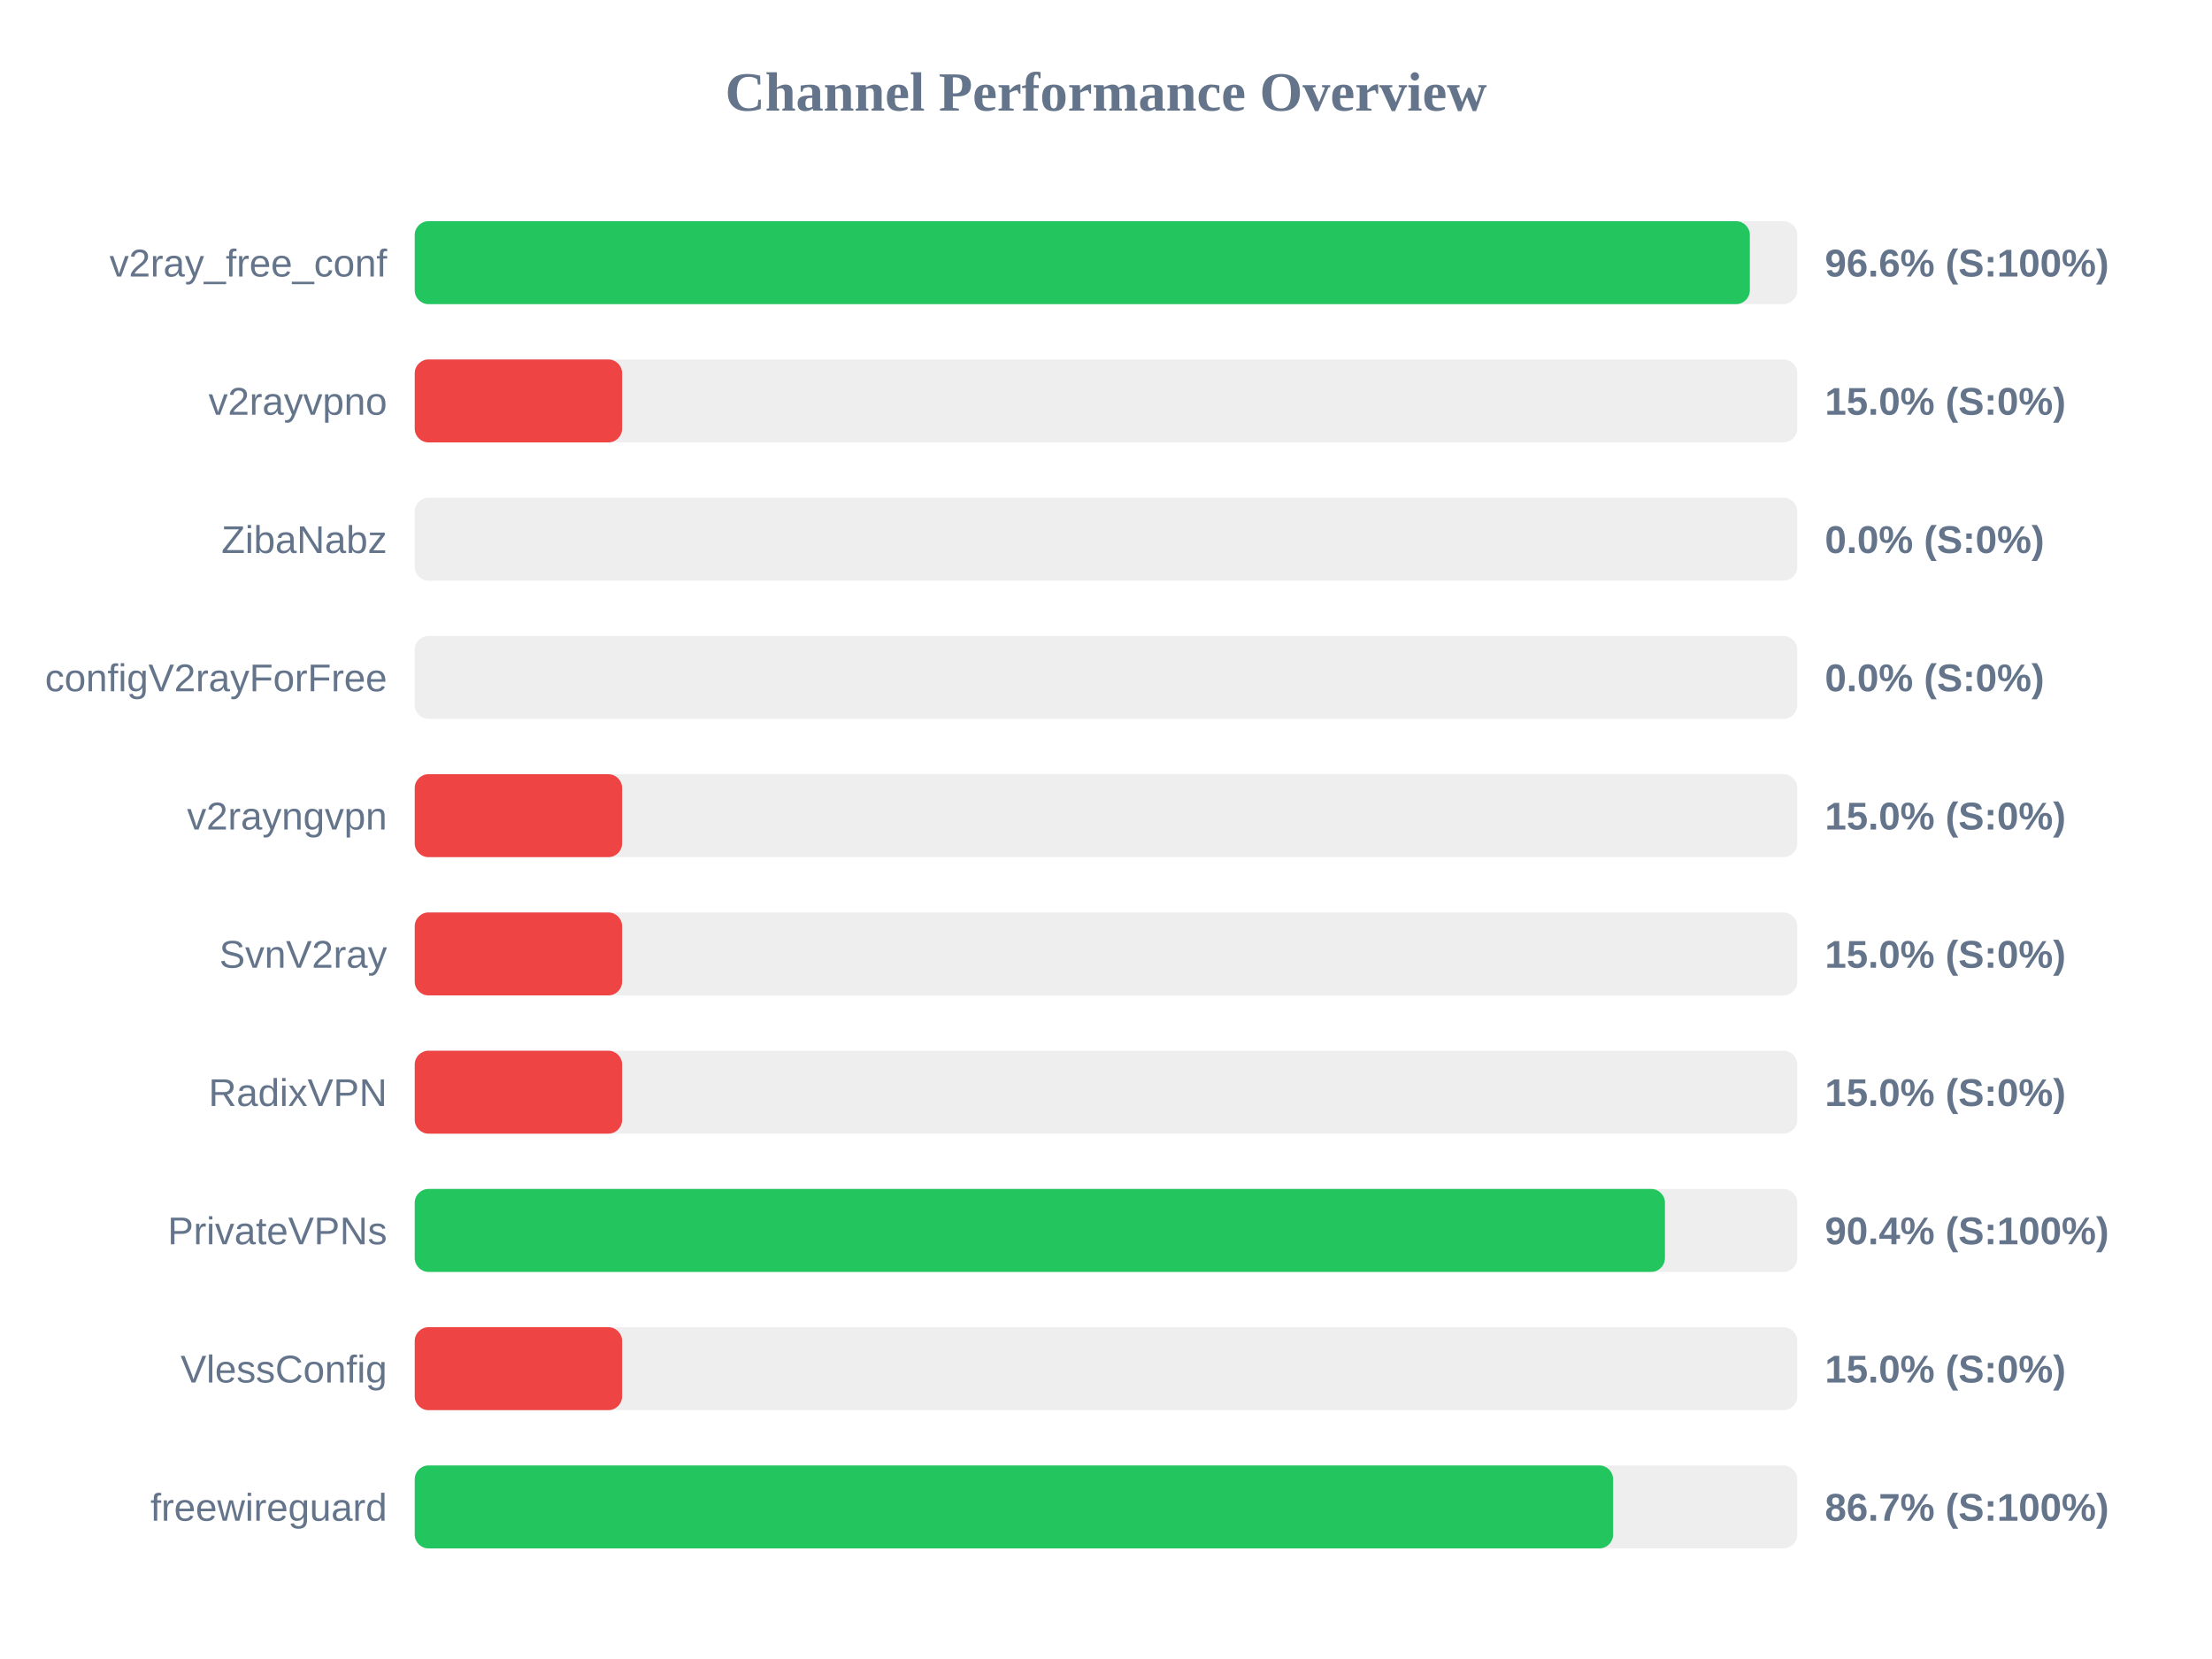
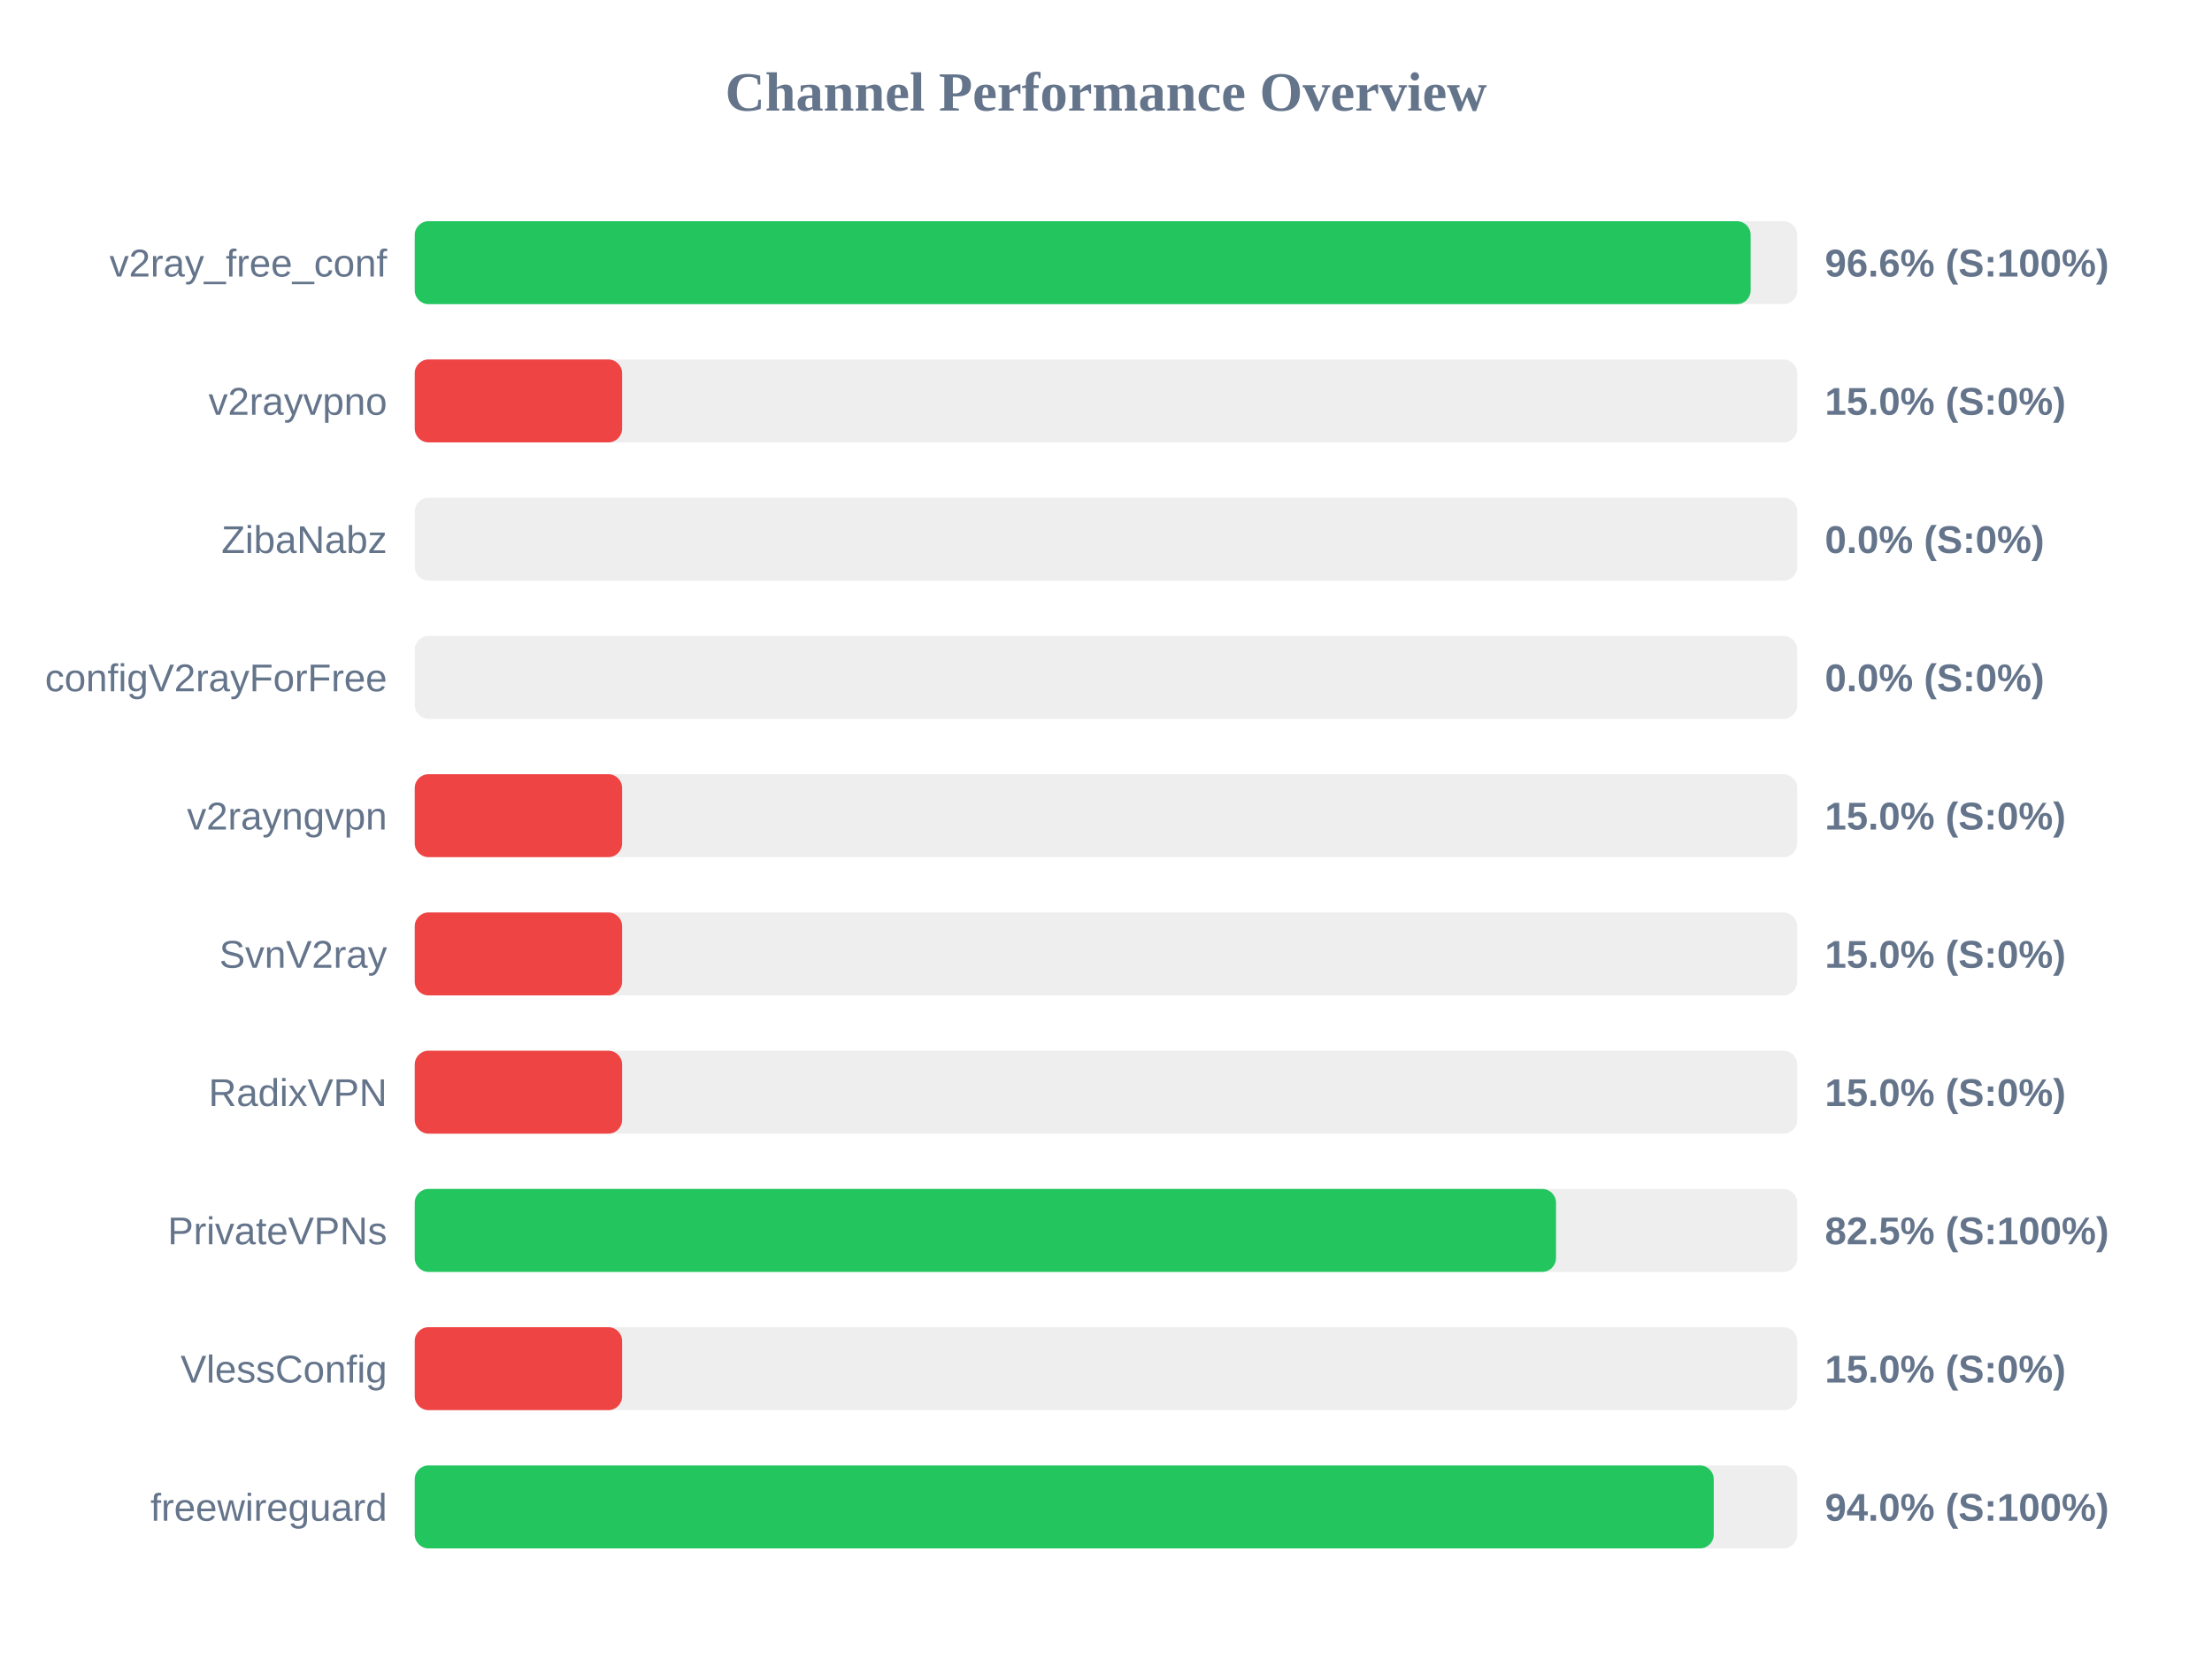
<svg xmlns="http://www.w3.org/2000/svg" width="800" height="600" version="1.1">
  <style>
        .row { font: 14px Arial; fill: #64748b; }
        .score { font: bold 14px Arial; fill: #64748b; }
    </style>
  <text x="400" y="40" text-anchor="middle" font-size="20px" font-weight="bold" fill="#64748b">Channel Performance Overview</text>
  <rect x="150" y="80" width="500" height="30" fill="#eee" rx="5" />
-   <rect x="150" y="80" width="482.85" height="30" fill="#22c55e" rx="5" />
+   <rect x="150" y="80" width="483.15" height="30" fill="#22c55e" rx="5" />
  <text x="140" y="100" text-anchor="end" class="row">v2ray_free_conf</text>
  <text x="660" y="100" text-anchor="start" class="score">96.6% (S:100%)</text>
  <rect x="150" y="130" width="500" height="30" fill="#eee" rx="5" />
  <rect x="150" y="130" width="75.0" height="30" fill="#ef4444" rx="5" />
  <text x="140" y="150" text-anchor="end" class="row">v2rayvpno</text>
  <text x="660" y="150" text-anchor="start" class="score">15.0% (S:0%)</text>
  <rect x="150" y="180" width="500" height="30" fill="#eee" rx="5" />
  <rect x="150" y="180" width="0.0" height="30" fill="#ef4444" rx="5" />
  <text x="140" y="200" text-anchor="end" class="row">ZibaNabz</text>
  <text x="660" y="200" text-anchor="start" class="score">0.0% (S:0%)</text>
  <rect x="150" y="230" width="500" height="30" fill="#eee" rx="5" />
  <rect x="150" y="230" width="0.0" height="30" fill="#ef4444" rx="5" />
  <text x="140" y="250" text-anchor="end" class="row">configV2rayForFree</text>
  <text x="660" y="250" text-anchor="start" class="score">0.0% (S:0%)</text>
  <rect x="150" y="280" width="500" height="30" fill="#eee" rx="5" />
  <rect x="150" y="280" width="75.0" height="30" fill="#ef4444" rx="5" />
  <text x="140" y="300" text-anchor="end" class="row">v2rayngvpn</text>
  <text x="660" y="300" text-anchor="start" class="score">15.0% (S:0%)</text>
  <rect x="150" y="330" width="500" height="30" fill="#eee" rx="5" />
  <rect x="150" y="330" width="75.0" height="30" fill="#ef4444" rx="5" />
  <text x="140" y="350" text-anchor="end" class="row">SvnV2ray</text>
  <text x="660" y="350" text-anchor="start" class="score">15.0% (S:0%)</text>
  <rect x="150" y="380" width="500" height="30" fill="#eee" rx="5" />
  <rect x="150" y="380" width="75.0" height="30" fill="#ef4444" rx="5" />
  <text x="140" y="400" text-anchor="end" class="row">RadixVPN</text>
  <text x="660" y="400" text-anchor="start" class="score">15.0% (S:0%)</text>
  <rect x="150" y="430" width="500" height="30" fill="#eee" rx="5" />
-   <rect x="150" y="430" width="452.15" height="30" fill="#22c55e" rx="5" />
+   <rect x="150" y="430" width="412.75" height="30" fill="#22c55e" rx="5" />
  <text x="140" y="450" text-anchor="end" class="row">PrivateVPNs</text>
-   <text x="660" y="450" text-anchor="start" class="score">90.4% (S:100%)</text>
+   <text x="660" y="450" text-anchor="start" class="score">82.5% (S:100%)</text>
  <rect x="150" y="480" width="500" height="30" fill="#eee" rx="5" />
  <rect x="150" y="480" width="75.0" height="30" fill="#ef4444" rx="5" />
  <text x="140" y="500" text-anchor="end" class="row">VlessConfig</text>
  <text x="660" y="500" text-anchor="start" class="score">15.0% (S:0%)</text>
  <rect x="150" y="530" width="500" height="30" fill="#eee" rx="5" />
-   <rect x="150" y="530" width="433.4" height="30" fill="#22c55e" rx="5" />
+   <rect x="150" y="530" width="469.8" height="30" fill="#22c55e" rx="5" />
  <text x="140" y="550" text-anchor="end" class="row">freewireguard</text>
-   <text x="660" y="550" text-anchor="start" class="score">86.7% (S:100%)</text>
+   <text x="660" y="550" text-anchor="start" class="score">94.0% (S:100%)</text>
</svg>
